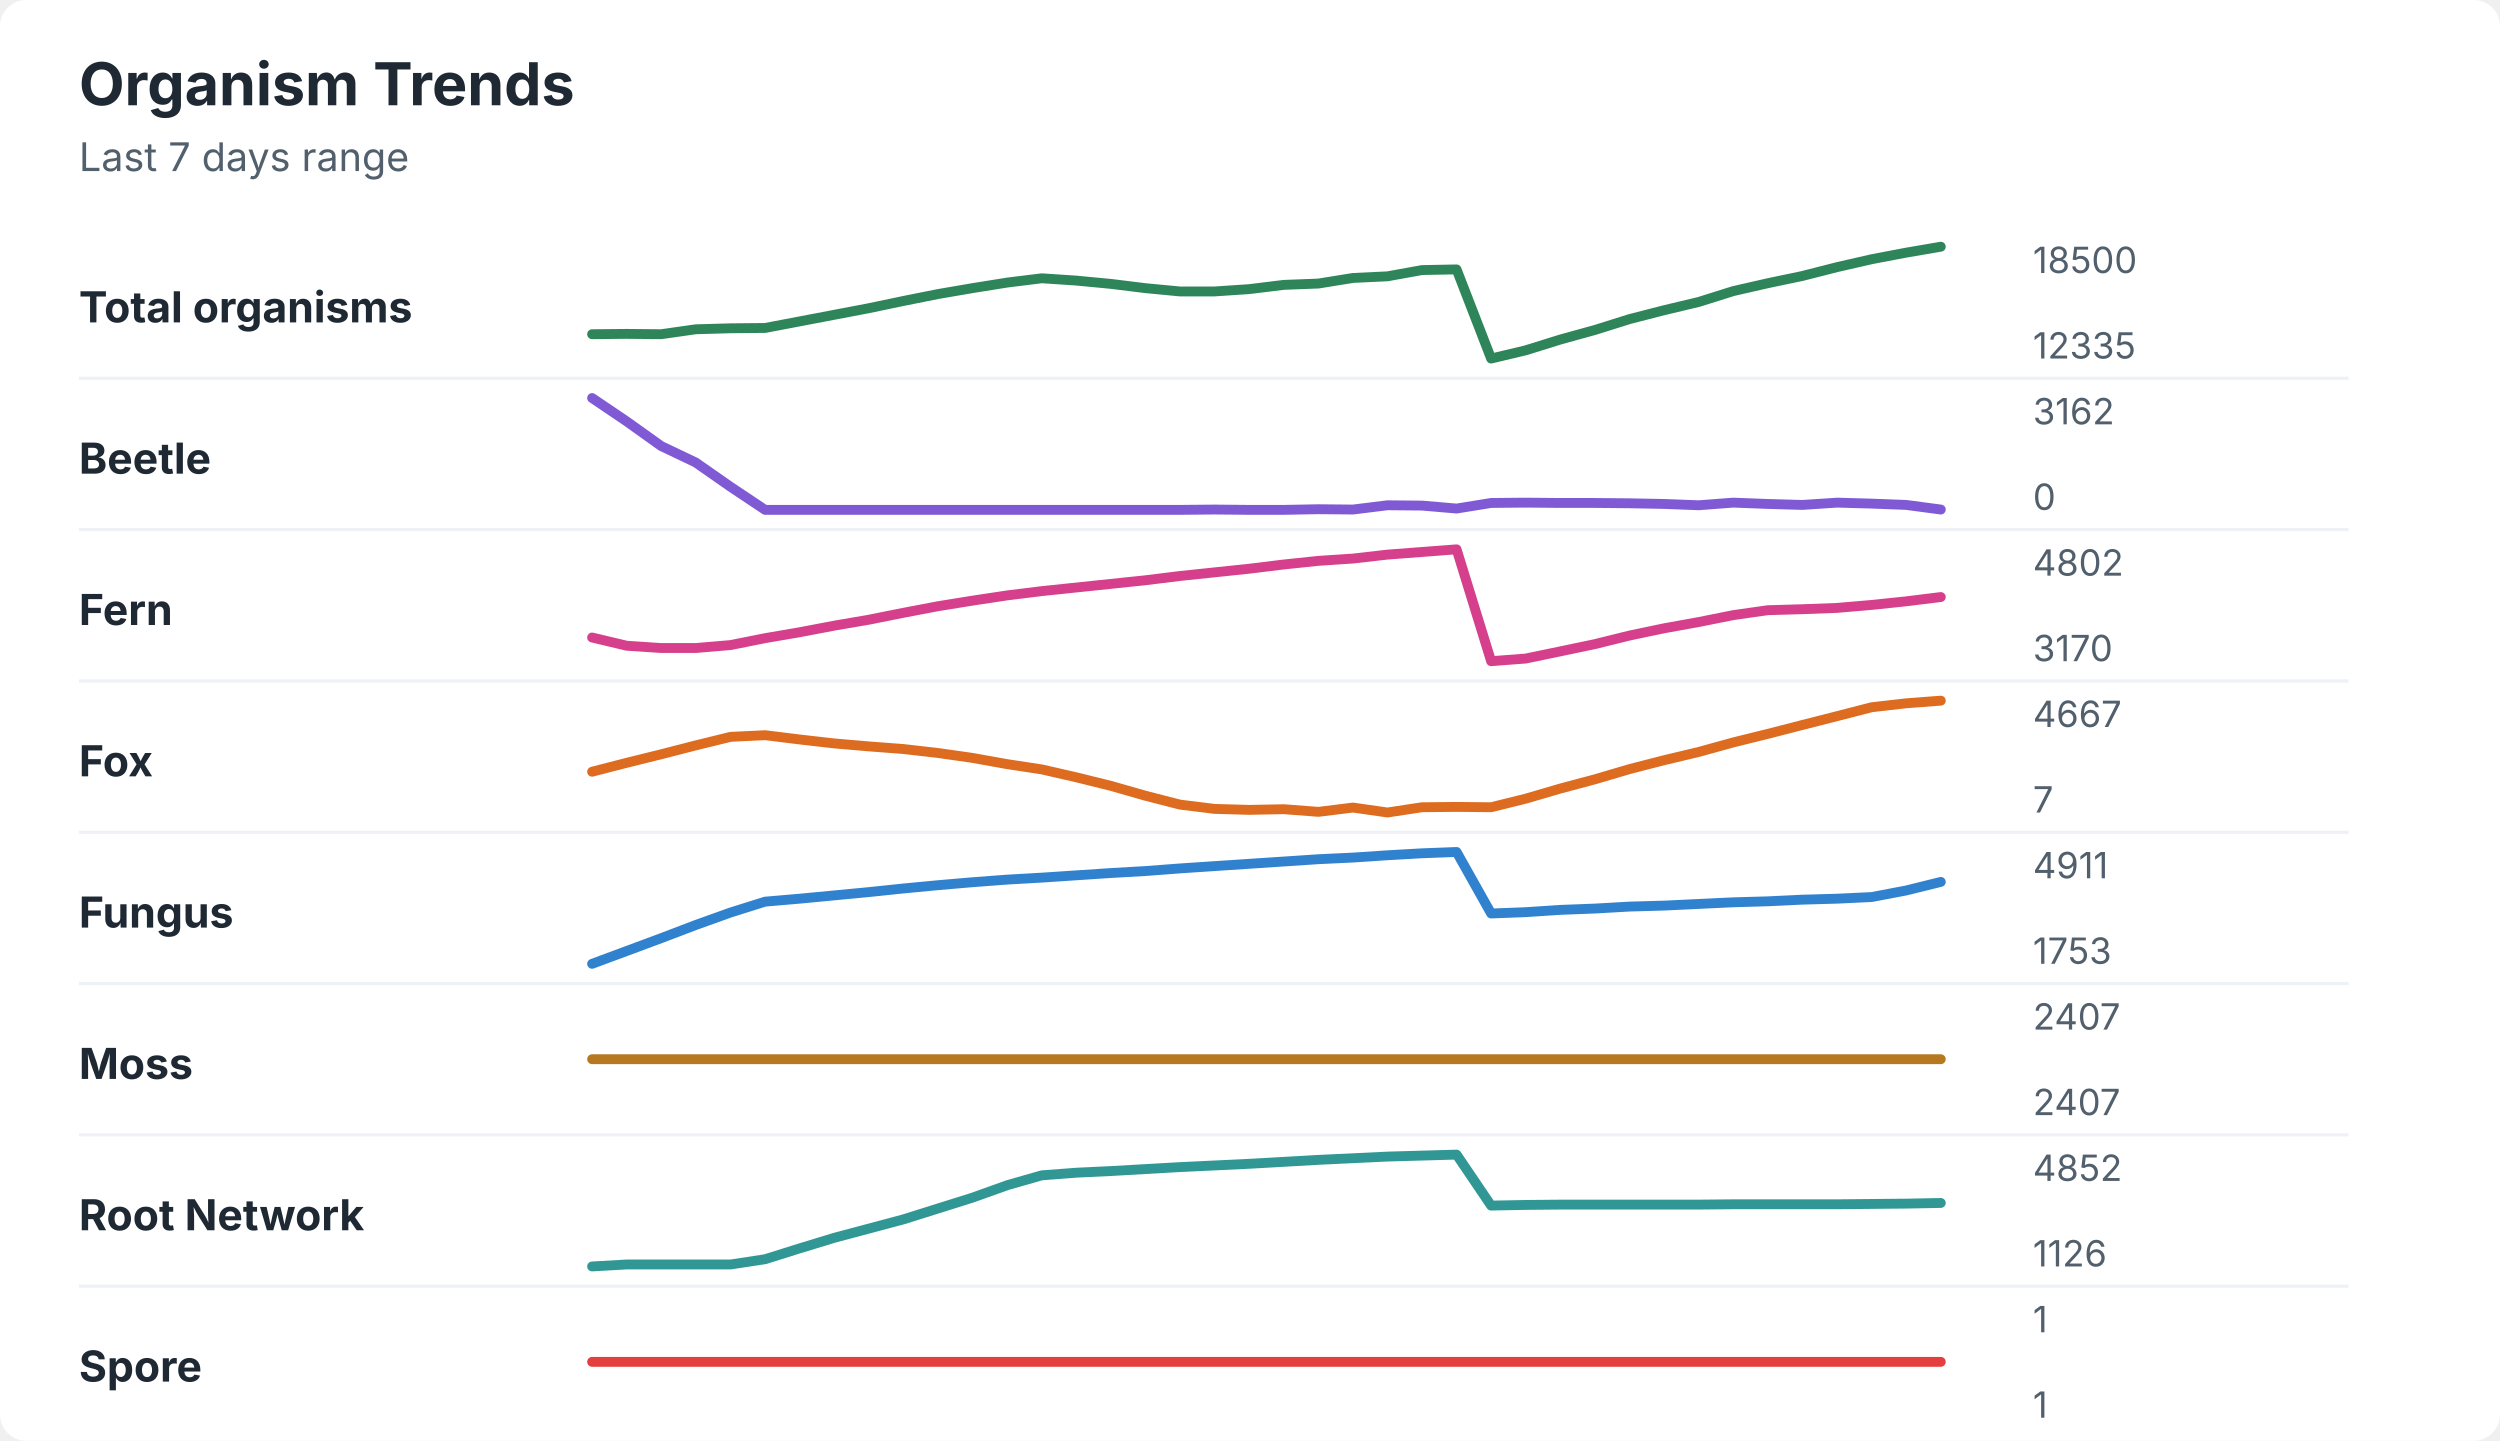
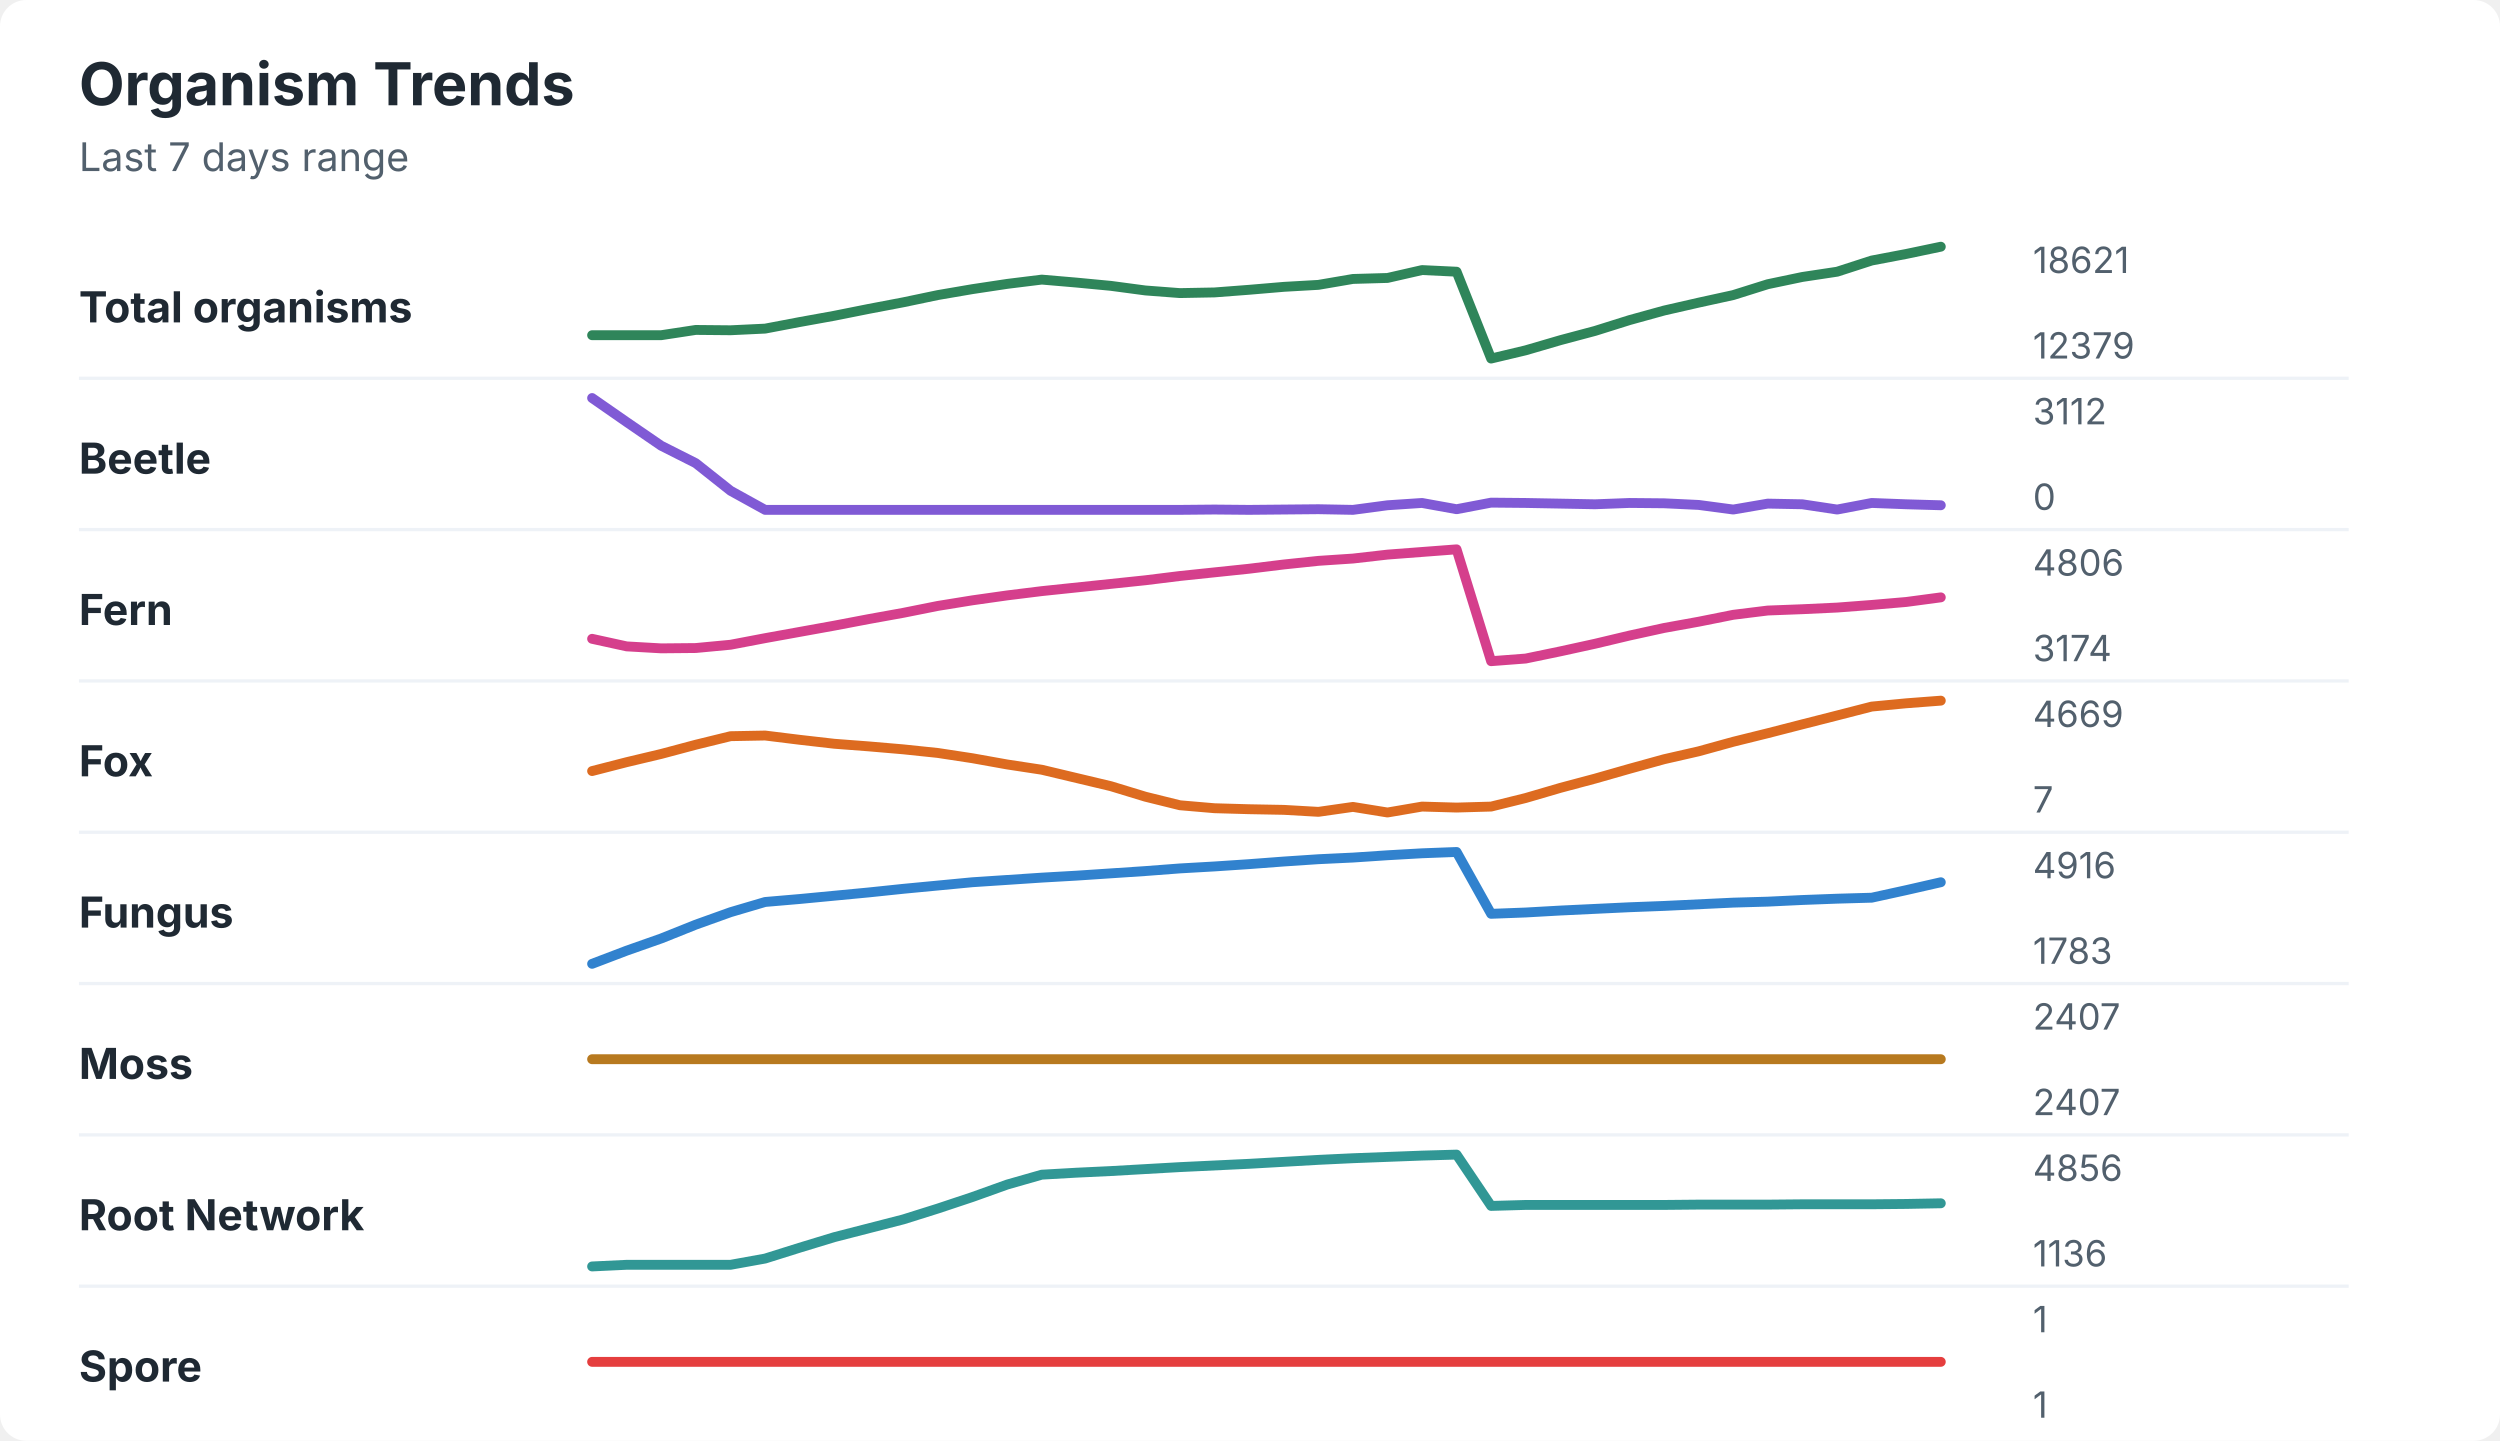
<svg xmlns="http://www.w3.org/2000/svg" width="760" height="438" viewBox="0 0 760 438" role="img" aria-labelledby="title desc">
  <rect width="760" height="438" rx="8" fill="#ffffff" />
  <style>
    text { font-family: -apple-system, BlinkMacSystemFont, "Segoe UI", sans-serif; }
    .title { font-size: 18px; font-weight: 700; fill: #1f2933; }
    .subtitle { font-size: 12px; fill: #52606d; }
    .label { font-size: 13px; font-weight: 650; fill: #1f2933; }
    .axis-value { font-size: 11px; fill: #52606d; }
    .separator { stroke: #eef2f7; stroke-width: 1; }
  </style>
  <text x="24" y="32" class="title">Organism Trends</text>
  <text x="24" y="52" class="subtitle">Last 7 days range</text>
  <text x="24" y="98" class="label">Total organisms</text>
-   <polyline points="180.0,101.6 190.5,101.5 201.0,101.6 211.5,100.1 222.1,99.8 232.6,99.7 243.1,97.7 253.6,95.7 264.1,93.7 274.6,91.5 285.1,89.4 295.6,87.6 306.2,85.9 316.7,84.6 327.2,85.3 337.7,86.3 348.2,87.6 358.7,88.6 369.2,88.6 379.7,87.9 390.3,86.6 400.8,86.2 411.3,84.5 421.8,84.0 432.3,82.1 442.8,81.9 453.3,109.0 463.8,106.5 474.4,103.2 484.9,100.3 495.4,97.0 505.9,94.3 516.4,91.8 526.9,88.5 537.4,86.1 547.9,83.9 558.5,81.2 569.0,78.8 579.5,76.8 590.0,75.0 " fill="none" stroke="#2f855a" stroke-width="3" stroke-linecap="round" stroke-linejoin="round" />
-   <text x="618" y="83" class="axis-value">18500</text>
-   <text x="618" y="109" class="axis-value">12335</text>
+   <polyline points="180.0,101.9 190.5,101.9 201.0,101.9 211.5,100.3 222.1,100.4 232.6,99.9 243.1,97.9 253.6,96.0 264.1,93.9 274.6,91.9 285.1,89.7 295.6,87.9 306.2,86.3 316.7,85.0 327.2,85.9 337.7,86.9 348.2,88.3 358.7,89.1 369.2,88.9 379.7,88.1 390.3,87.2 400.8,86.6 411.3,84.8 421.8,84.5 432.3,82.1 442.8,82.6 453.3,109.0 463.8,106.5 474.4,103.4 484.9,100.6 495.4,97.3 505.9,94.4 516.4,92.0 526.9,89.7 537.4,86.4 547.9,84.2 558.5,82.6 569.0,79.2 579.5,77.2 590.0,75.0 " fill="none" stroke="#2f855a" stroke-width="3" stroke-linecap="round" stroke-linejoin="round" />
+   <text x="618" y="83" class="axis-value">18621</text>
+   <text x="618" y="109" class="axis-value">12379</text>
  <line x1="24" y1="115.0" x2="714" y2="115.0" class="separator" />
  <text x="24" y="144" class="label">Beetle</text>
-   <polyline points="180.0,121.0 190.5,128.1 201.0,135.6 211.5,140.6 222.1,148.0 232.6,155.0 243.1,155.0 253.6,155.0 264.1,155.0 274.6,155.0 285.1,155.0 295.6,155.0 306.2,155.0 316.7,155.0 327.2,155.0 337.7,155.0 348.2,155.0 358.7,155.0 369.2,154.9 379.7,155.0 390.3,155.0 400.8,154.8 411.3,154.9 421.8,153.6 432.3,153.7 442.8,154.6 453.3,152.9 463.8,152.8 474.4,152.9 484.9,152.9 495.4,153.0 505.9,153.2 516.4,153.6 526.9,152.8 537.4,153.2 547.9,153.5 558.5,152.8 569.0,153.1 579.5,153.5 590.0,154.9 " fill="none" stroke="#805ad5" stroke-width="3" stroke-linecap="round" stroke-linejoin="round" />
-   <text x="618" y="129" class="axis-value">3162</text>
+   <polyline points="180.0,121.0 190.5,128.3 201.0,135.5 211.5,140.8 222.1,149.2 232.6,155.0 243.1,155.0 253.6,155.0 264.1,155.0 274.6,155.0 285.1,155.0 295.6,155.0 306.2,155.0 316.7,155.0 327.2,155.0 337.7,155.0 348.2,155.0 358.7,155.0 369.2,154.9 379.7,155.0 390.3,154.9 400.8,154.8 411.3,155.0 421.8,153.6 432.3,152.9 442.8,154.8 453.3,152.8 463.8,152.9 474.4,153.1 484.9,153.3 495.4,152.9 505.9,153.0 516.4,153.5 526.9,154.9 537.4,153.1 547.9,153.3 558.5,154.9 569.0,152.9 579.5,153.3 590.0,153.6 " fill="none" stroke="#805ad5" stroke-width="3" stroke-linecap="round" stroke-linejoin="round" />
+   <text x="618" y="129" class="axis-value">3112</text>
  <text x="618" y="155" class="axis-value">0</text>
  <line x1="24" y1="161.0" x2="714" y2="161.0" class="separator" />
  <text x="24" y="190" class="label">Fern</text>
-   <polyline points="180.0,193.8 190.5,196.3 201.0,197.0 211.5,197.0 222.1,196.1 232.6,194.0 243.1,192.2 253.6,190.2 264.1,188.4 274.6,186.3 285.1,184.3 295.6,182.6 306.2,181.0 316.7,179.7 327.2,178.6 337.7,177.5 348.2,176.4 358.7,175.1 369.2,174.0 379.7,172.9 390.3,171.6 400.8,170.5 411.3,169.8 421.8,168.6 432.3,167.8 442.8,167.0 453.3,201.0 463.8,200.2 474.4,198.0 484.9,195.8 495.4,193.2 505.9,191.0 516.4,189.1 526.9,187.0 537.4,185.5 547.9,185.2 558.5,184.8 569.0,183.9 579.5,182.8 590.0,181.5 " fill="none" stroke="#d53f8c" stroke-width="3" stroke-linecap="round" stroke-linejoin="round" />
-   <text x="618" y="175" class="axis-value">4802</text>
-   <text x="618" y="201" class="axis-value">3170</text>
+   <polyline points="180.0,194.2 190.5,196.5 201.0,197.1 211.5,197.0 222.1,196.0 232.6,194.0 243.1,192.1 253.6,190.2 264.1,188.2 274.6,186.3 285.1,184.2 295.6,182.5 306.2,181.0 316.7,179.7 327.2,178.6 337.7,177.5 348.2,176.4 358.7,175.1 369.2,174.0 379.7,172.9 390.3,171.6 400.8,170.5 411.3,169.8 421.8,168.6 432.3,167.8 442.8,167.0 453.3,201.0 463.8,200.2 474.4,198.0 484.9,195.7 495.4,193.2 505.9,190.9 516.4,189.0 526.9,186.9 537.4,185.6 547.9,185.2 558.5,184.7 569.0,183.9 579.5,183.0 590.0,181.6 " fill="none" stroke="#d53f8c" stroke-width="3" stroke-linecap="round" stroke-linejoin="round" />
+   <text x="618" y="175" class="axis-value">4806</text>
+   <text x="618" y="201" class="axis-value">3174</text>
  <line x1="24" y1="207.0" x2="714" y2="207.0" class="separator" />
  <text x="24" y="236" class="label">Fox</text>
-   <polyline points="180.0,234.6 190.5,231.9 201.0,229.3 211.5,226.6 222.1,224.0 232.6,223.5 243.1,224.8 253.6,226.0 264.1,226.9 274.6,227.7 285.1,228.9 295.6,230.4 306.2,232.3 316.7,233.9 327.2,236.3 337.7,238.9 348.2,241.9 358.7,244.6 369.2,245.9 379.7,246.2 390.3,246.0 400.8,246.8 411.3,245.5 421.8,247.0 432.3,245.4 442.8,245.3 453.3,245.4 463.8,242.8 474.4,239.7 484.9,236.9 495.4,233.8 505.9,231.1 516.4,228.6 526.9,225.7 537.4,223.1 547.9,220.4 558.5,217.7 569.0,215.0 579.5,213.8 590.0,213.0 " fill="none" stroke="#dd6b20" stroke-width="3" stroke-linecap="round" stroke-linejoin="round" />
-   <text x="618" y="221" class="axis-value">4667</text>
+   <polyline points="180.0,234.4 190.5,231.7 201.0,229.2 211.5,226.4 222.1,223.8 232.6,223.6 243.1,224.9 253.6,226.1 264.1,226.9 274.6,227.8 285.1,228.9 295.6,230.5 306.2,232.4 316.7,234.0 327.2,236.5 337.7,239.0 348.2,242.2 358.7,244.8 369.2,245.7 379.7,246.0 390.3,246.2 400.8,246.8 411.3,245.3 421.8,247.0 432.3,245.2 442.8,245.5 453.3,245.2 463.8,242.6 474.4,239.5 484.9,236.7 495.4,233.7 505.9,230.8 516.4,228.4 526.9,225.5 537.4,222.9 547.9,220.2 558.5,217.5 569.0,214.8 579.5,213.8 590.0,213.0 " fill="none" stroke="#dd6b20" stroke-width="3" stroke-linecap="round" stroke-linejoin="round" />
+   <text x="618" y="221" class="axis-value">4669</text>
  <text x="618" y="247" class="axis-value">7</text>
  <line x1="24" y1="253.0" x2="714" y2="253.0" class="separator" />
  <text x="24" y="282" class="label">Fungus</text>
-   <polyline points="180.0,293.0 190.5,289.1 201.0,285.2 211.5,281.2 222.1,277.4 232.6,274.1 243.1,273.2 253.6,272.2 264.1,271.2 274.6,270.1 285.1,269.1 295.6,268.2 306.2,267.4 316.7,266.8 327.2,266.1 337.7,265.4 348.2,264.8 358.7,264.0 369.2,263.3 379.7,262.6 390.3,261.9 400.8,261.2 411.3,260.7 421.8,260.0 432.3,259.4 442.8,259.0 453.3,277.7 463.8,277.3 474.4,276.6 484.9,276.2 495.4,275.6 505.9,275.3 516.4,274.8 526.9,274.3 537.4,274.0 547.9,273.5 558.5,273.2 569.0,272.7 579.5,270.7 590.0,268.1 " fill="none" stroke="#3182ce" stroke-width="3" stroke-linecap="round" stroke-linejoin="round" />
-   <text x="618" y="267" class="axis-value">4911</text>
-   <text x="618" y="293" class="axis-value">1753</text>
+   <polyline points="180.0,293.0 190.5,289.0 201.0,285.3 211.5,281.1 222.1,277.3 232.6,274.2 243.1,273.3 253.6,272.3 264.1,271.3 274.6,270.2 285.1,269.2 295.6,268.2 306.2,267.5 316.7,266.8 327.2,266.2 337.7,265.5 348.2,264.8 358.7,264.0 369.2,263.4 379.7,262.7 390.3,261.9 400.8,261.2 411.3,260.7 421.8,260.0 432.3,259.4 442.8,259.0 453.3,277.8 463.8,277.4 474.4,276.8 484.9,276.3 495.4,275.8 505.9,275.4 516.4,274.9 526.9,274.4 537.4,274.1 547.9,273.6 558.5,273.2 569.0,272.9 579.5,270.6 590.0,268.2 " fill="none" stroke="#3182ce" stroke-width="3" stroke-linecap="round" stroke-linejoin="round" />
+   <text x="618" y="267" class="axis-value">4916</text>
+   <text x="618" y="293" class="axis-value">1783</text>
  <line x1="24" y1="299.0" x2="714" y2="299.0" class="separator" />
  <text x="24" y="328" class="label">Moss</text>
  <polyline points="180.0,322.0 190.5,322.0 201.0,322.0 211.5,322.0 222.1,322.0 232.6,322.0 243.1,322.0 253.6,322.0 264.1,322.0 274.6,322.0 285.1,322.0 295.6,322.0 306.2,322.0 316.7,322.0 327.2,322.0 337.7,322.0 348.2,322.0 358.7,322.0 369.2,322.0 379.7,322.0 390.3,322.0 400.8,322.0 411.3,322.0 421.8,322.0 432.3,322.0 442.8,322.0 453.3,322.0 463.8,322.0 474.4,322.0 484.9,322.0 495.4,322.0 505.9,322.0 516.4,322.0 526.9,322.0 537.4,322.0 547.9,322.0 558.5,322.0 569.0,322.0 579.5,322.0 590.0,322.0 " fill="none" stroke="#b7791f" stroke-width="3" stroke-linecap="round" stroke-linejoin="round" />
  <text x="618" y="313" class="axis-value">2407</text>
  <text x="618" y="339" class="axis-value">2407</text>
  <line x1="24" y1="345.0" x2="714" y2="345.0" class="separator" />
  <text x="24" y="374" class="label">Root Network</text>
-   <polyline points="180.0,385.0 190.5,384.4 201.0,384.4 211.5,384.4 222.1,384.4 232.6,382.8 243.1,379.5 253.6,376.3 264.1,373.5 274.6,370.7 285.1,367.4 295.6,364.1 306.2,360.3 316.7,357.3 327.2,356.5 337.7,356.0 348.2,355.4 358.7,354.8 369.2,354.3 379.7,353.8 390.3,353.2 400.8,352.6 411.3,352.1 421.8,351.6 432.3,351.3 442.8,351.0 453.3,366.5 463.8,366.3 474.4,366.2 484.9,366.2 495.4,366.2 505.9,366.2 516.4,366.2 526.9,366.1 537.4,366.1 547.9,366.1 558.5,366.1 569.0,366.0 579.5,365.9 590.0,365.7 " fill="none" stroke="#319795" stroke-width="3" stroke-linecap="round" stroke-linejoin="round" />
-   <text x="618" y="359" class="axis-value">4852</text>
-   <text x="618" y="385" class="axis-value">1126</text>
+   <polyline points="180.0,385.0 190.5,384.5 201.0,384.5 211.5,384.5 222.1,384.5 232.6,382.6 243.1,379.3 253.6,376.1 264.1,373.4 274.6,370.7 285.1,367.4 295.6,363.9 306.2,360.1 316.7,357.1 327.2,356.5 337.7,356.0 348.2,355.4 358.7,354.8 369.2,354.3 379.7,353.8 390.3,353.2 400.8,352.6 411.3,352.1 421.8,351.7 432.3,351.3 442.8,351.0 453.3,366.6 463.8,366.3 474.4,366.3 484.9,366.3 495.4,366.3 505.9,366.3 516.4,366.2 526.9,366.2 537.4,366.2 547.9,366.1 558.5,366.1 569.0,366.1 579.5,366.0 590.0,365.8 " fill="none" stroke="#319795" stroke-width="3" stroke-linecap="round" stroke-linejoin="round" />
+   <text x="618" y="359" class="axis-value">4856</text>
+   <text x="618" y="385" class="axis-value">1136</text>
  <line x1="24" y1="391.0" x2="714" y2="391.0" class="separator" />
  <text x="24" y="420" class="label">Spore</text>
  <polyline points="180.0,414.0 190.5,414.0 201.0,414.0 211.5,414.0 222.1,414.0 232.6,414.0 243.1,414.0 253.6,414.0 264.1,414.0 274.6,414.0 285.1,414.0 295.6,414.0 306.2,414.0 316.7,414.0 327.2,414.0 337.7,414.0 348.2,414.0 358.7,414.0 369.2,414.0 379.7,414.0 390.3,414.0 400.8,414.0 411.3,414.0 421.8,414.0 432.3,414.0 442.8,414.0 453.3,414.0 463.8,414.0 474.4,414.0 484.9,414.0 495.4,414.0 505.9,414.0 516.4,414.0 526.9,414.0 537.4,414.0 547.9,414.0 558.5,414.0 569.0,414.0 579.5,414.0 590.0,414.0 " fill="none" stroke="#e53e3e" stroke-width="3" stroke-linecap="round" stroke-linejoin="round" />
  <text x="618" y="405" class="axis-value">1</text>
  <text x="618" y="431" class="axis-value">1</text>
</svg>
